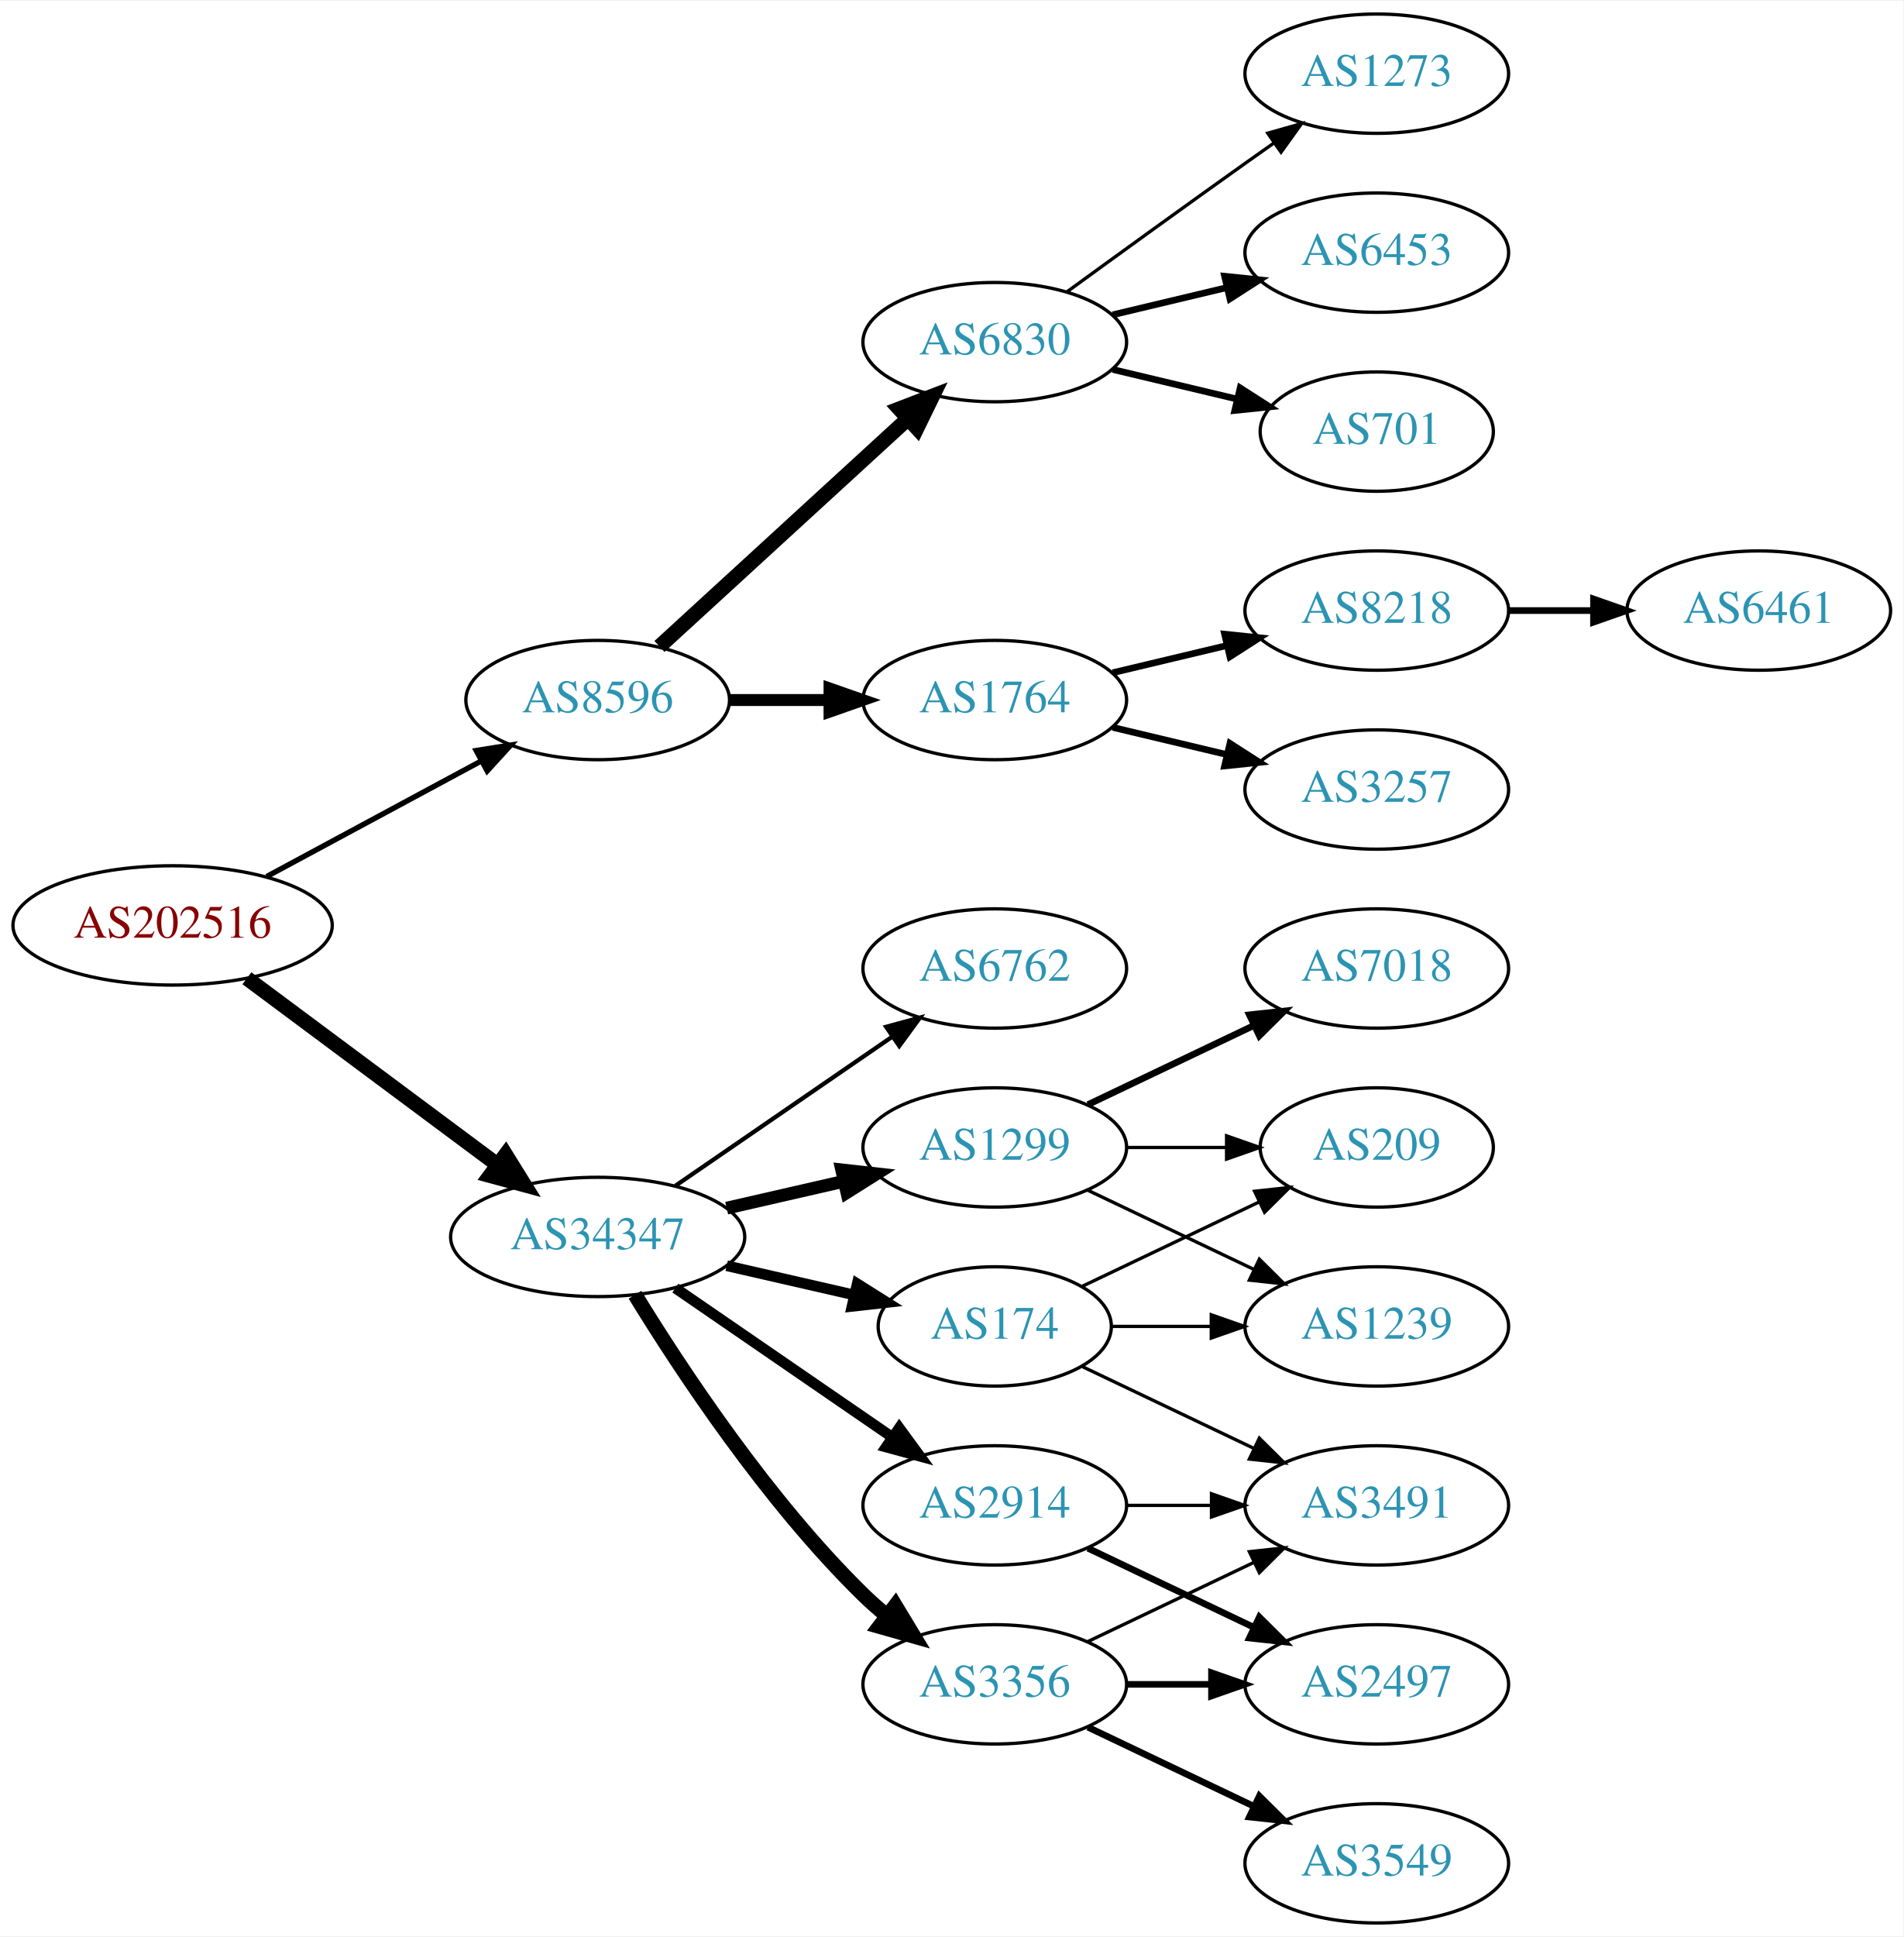
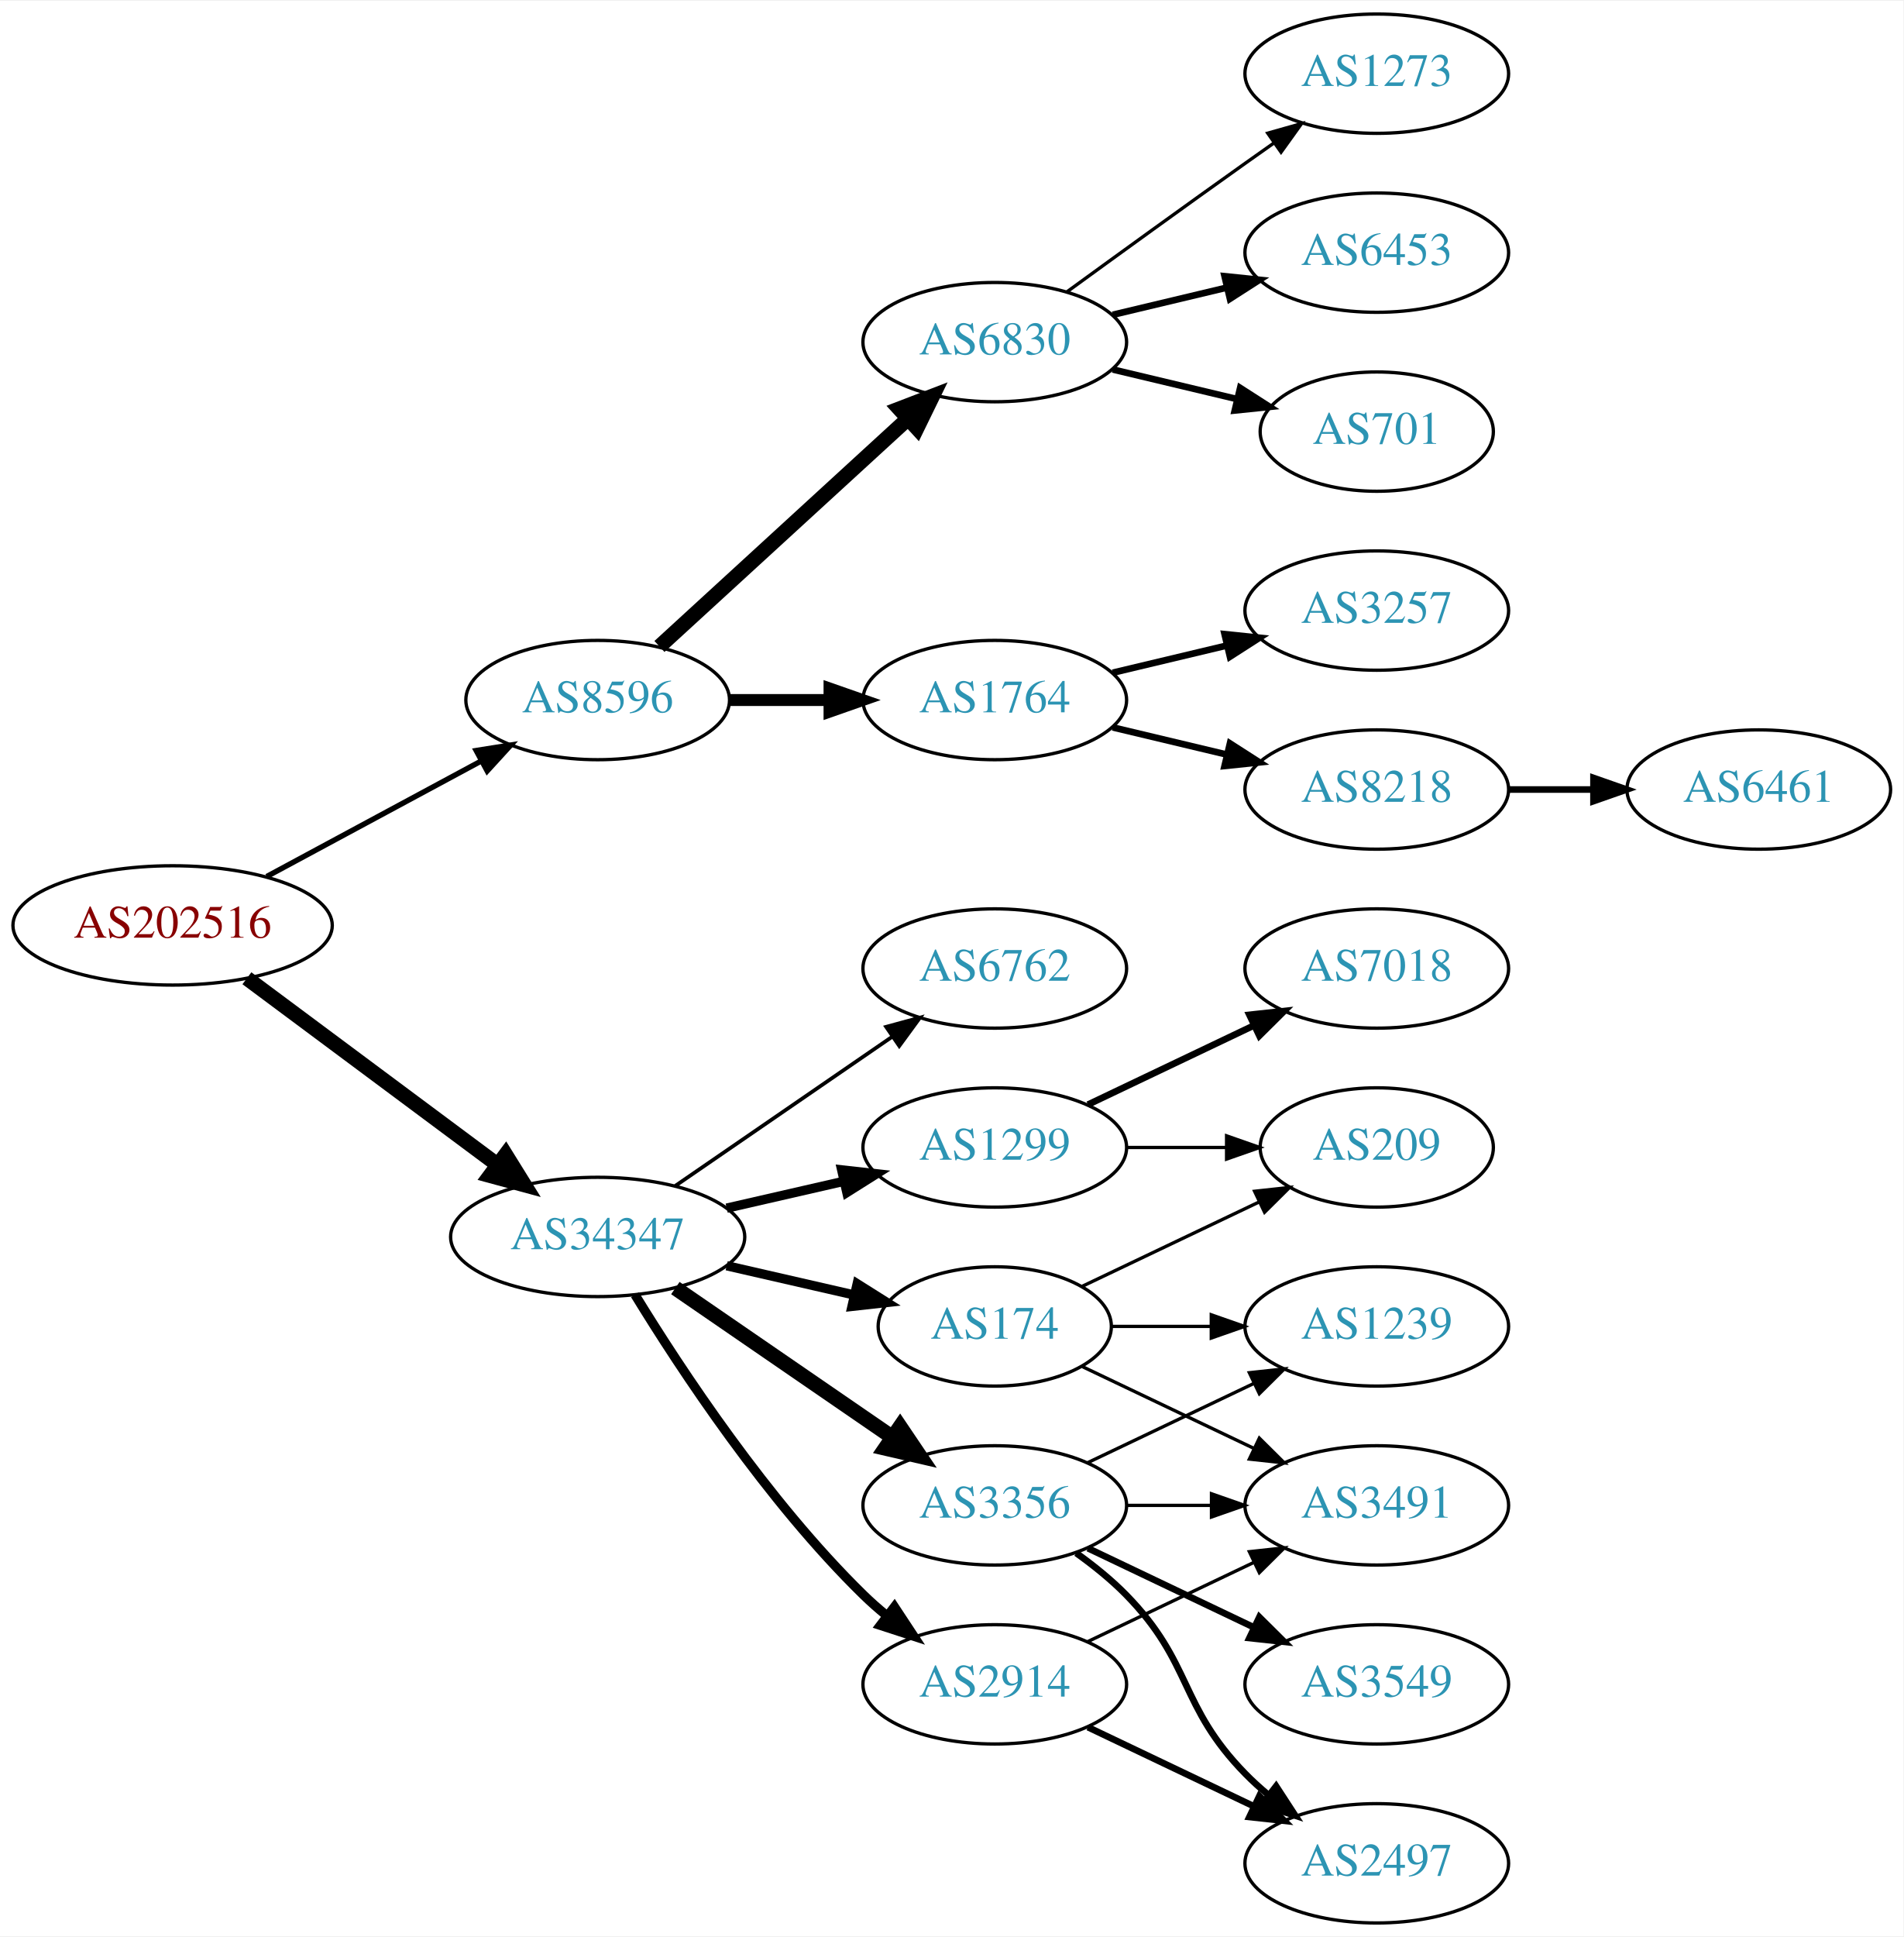
<svg xmlns="http://www.w3.org/2000/svg" xmlns:xlink="http://www.w3.org/1999/xlink" width="574pt" height="584pt" viewBox="0.00 0.00 574.46 584.00">
  <g id="graph0" class="graph" transform="scale(1 1) rotate(0) translate(4 580)">
    <polygon fill="white" stroke="none" points="-4,4 -4,-580 570.463,-580 570.463,4 -4,4" />
    <g id="node1" class="node">
      <g id="a_node1">
        <a xlink:href="/asn/202516" xlink:title="AS202516 ~ web-crossing GmbH [AT]">
          <ellipse fill="#ffffff" stroke="black" cx="48.096" cy="-301" rx="48.192" ry="18" />
          <text text-anchor="middle" x="48.096" y="-297.3" font-family="Times,serif" font-size="14.00" fill="#880000">AS202516</text>
        </a>
      </g>
    </g>
    <g id="node2" class="node">
      <g id="a_node2">
        <a xlink:href="/asn/8596" xlink:title="AS8596 ~ hotze.com GmbH [AT]">
          <ellipse fill="#ffffff" stroke="black" cx="176.388" cy="-369" rx="39.794" ry="18" />
          <text text-anchor="middle" x="176.388" y="-365.3" font-family="Times,serif" font-size="14.00" fill="#2c94b3">AS8596</text>
        </a>
      </g>
    </g>
    <g id="edge1" class="edge">
      <path fill="none" stroke="black" stroke-width="1.62" d="M76.499,-315.755C95.498,-325.985 120.934,-339.68 141.251,-350.62" />
      <polygon fill="black" stroke="black" stroke-width="1.62" points="139.72,-353.77 150.184,-355.429 143.038,-347.607 139.72,-353.77" />
    </g>
    <g id="node3" class="node">
      <g id="a_node3">
        <a xlink:href="/asn/34347" xlink:title="AS34347 ~ Stadtwerke Hall in Tirol GmbH [AT]">
          <ellipse fill="#ffffff" stroke="black" cx="176.388" cy="-207" rx="44.393" ry="18" />
          <text text-anchor="middle" x="176.388" y="-203.3" font-family="Times,serif" font-size="14.00" fill="#2c94b3">AS34347</text>
        </a>
      </g>
    </g>
    <g id="edge2" class="edge">
      <path fill="none" stroke="black" stroke-width="4.5" d="M70.519,-285.054C91.328,-269.566 123.078,-245.934 146.192,-228.731" />
      <polygon fill="black" stroke="black" stroke-width="4.5" points="148.609,-231.84 154.28,-222.71 143.907,-225.522 148.609,-231.84" />
    </g>
    <g id="node4" class="node">
      <g id="a_node4">
        <a xlink:href="/asn/1764" xlink:title="AS1764 ~ NEXTLAYER-AS [AT]">
          <ellipse fill="#ffffff" stroke="black" cx="296.23" cy="-369" rx="39.794" ry="18" />
          <text text-anchor="middle" x="296.23" y="-365.3" font-family="Times,serif" font-size="14.00" fill="#2c94b3">AS1764</text>
        </a>
      </g>
    </g>
    <g id="edge3" class="edge">
      <path fill="none" stroke="black" stroke-width="3.6" d="M216.3,-369C225.854,-369 236.203,-369 246.166,-369" />
      <polygon fill="black" stroke="black" stroke-width="3.6" points="246.358,-372.5 256.358,-369 246.358,-365.5 246.358,-372.5" />
    </g>
    <g id="node5" class="node">
      <g id="a_node5">
        <a xlink:href="/asn/6830" xlink:title="AS6830 ~ LGI-UPC [AT]">
          <ellipse fill="#ffffff" stroke="black" cx="296.23" cy="-477" rx="39.794" ry="18" />
          <text text-anchor="middle" x="296.23" y="-473.3" font-family="Times,serif" font-size="14.00" fill="#2c94b3">AS6830</text>
        </a>
      </g>
    </g>
    <g id="edge4" class="edge">
      <path fill="none" stroke="black" stroke-width="4.5" d="M195.03,-385.169C214.902,-403.382 247.365,-433.133 269.934,-453.817" />
      <polygon fill="black" stroke="black" stroke-width="4.5" points="267.435,-456.867 277.467,-460.721 272.755,-451.061 267.435,-456.867" />
    </g>
    <g id="node12" class="node">
      <g id="a_node12">
+         <a xlink:href="/asn/2914" xlink:title="AS2914 ~ NTT America, Inc. [US]">
+           <ellipse fill="#ffffff" stroke="black" cx="296.23" cy="-72" rx="39.794" ry="18" />
+           <text text-anchor="middle" x="296.23" y="-68.3" font-family="Times,serif" font-size="14.00" fill="#2c94b3">AS2914</text>
+         </a>
+       </g>
+     </g>
+     <g id="edge11" class="edge">
+       <path fill="none" stroke="black" stroke-width="2.812" d="M187.653,-189.56C201.462,-167.009 227.651,-127.278 256.584,-99 258.724,-96.908 261.041,-94.863 263.441,-92.894" />
+       <polygon fill="black" stroke="black" stroke-width="2.812" points="265.951,-95.382 271.782,-86.536 261.708,-89.815 265.951,-95.382" />
+     </g>
+     <g id="node13" class="node">
+       <g id="a_node13">
        <a xlink:href="/asn/1299" xlink:title="AS1299 ~ Telia Carrier [EU]">
          <ellipse fill="#ffffff" stroke="black" cx="296.23" cy="-234" rx="39.794" ry="18" />
          <text text-anchor="middle" x="296.23" y="-230.3" font-family="Times,serif" font-size="14.00" fill="#2c94b3">AS1299</text>
        </a>
      </g>
    </g>
-     <g id="edge11" class="edge">
-       <path fill="none" stroke="black" stroke-width="3.857" d="M215.322,-215.692C226.563,-218.267 238.976,-221.111 250.599,-223.774" />
-       <polygon fill="black" stroke="black" stroke-width="3.857" points="250.031,-227.235 260.56,-226.057 251.595,-220.412 250.031,-227.235" />
-     </g>
-     <g id="node13" class="node">
-       <g id="a_node13">
+     <g id="edge12" class="edge">
+       <path fill="none" stroke="black" stroke-width="2.812" d="M215.322,-215.692C226.563,-218.267 238.976,-221.111 250.599,-223.774" />
+       <polygon fill="black" stroke="black" stroke-width="2.812" points="250.031,-227.235 260.56,-226.057 251.595,-220.412 250.031,-227.235" />
+     </g>
+     <g id="node14" class="node">
+       <g id="a_node14">
        <a xlink:href="/asn/174" xlink:title="AS174 ~ Cogent Communications [US]">
          <ellipse fill="#ffffff" stroke="black" cx="296.23" cy="-180" rx="35.194" ry="18" />
          <text text-anchor="middle" x="296.23" y="-176.3" font-family="Times,serif" font-size="14.00" fill="#2c94b3">AS174</text>
        </a>
      </g>
    </g>
-     <g id="edge12" class="edge">
-       <path fill="none" stroke="black" stroke-width="3.214" d="M215.322,-198.308C227.639,-195.486 241.364,-192.342 253.915,-189.466" />
-       <polygon fill="black" stroke="black" stroke-width="3.214" points="254.714,-192.874 263.68,-187.229 253.15,-186.051 254.714,-192.874" />
-     </g>
-     <g id="node14" class="node">
-       <g id="a_node14">
-         <a xlink:href="/asn/2914" xlink:title="AS2914 ~ NTT America, Inc. [US]">
-           <ellipse fill="#ffffff" stroke="black" cx="296.23" cy="-126" rx="39.794" ry="18" />
-           <text text-anchor="middle" x="296.23" y="-122.3" font-family="Times,serif" font-size="14.00" fill="#2c94b3">AS2914</text>
-         </a>
-       </g>
-     </g>
    <g id="edge13" class="edge">
-       <path fill="none" stroke="black" stroke-width="3.214" d="M199.83,-191.574C218.412,-178.802 244.972,-160.545 265.352,-146.537" />
-       <polygon fill="black" stroke="black" stroke-width="3.214" points="267.408,-149.371 273.666,-140.822 263.443,-143.602 267.408,-149.371" />
+       <path fill="none" stroke="black" stroke-width="2.812" d="M215.322,-198.308C227.639,-195.486 241.364,-192.342 253.915,-189.466" />
+       <polygon fill="black" stroke="black" stroke-width="2.812" points="254.714,-192.874 263.68,-187.229 253.15,-186.051 254.714,-192.874" />
    </g>
    <g id="node15" class="node">
      <g id="a_node15">
-         <a xlink:href="/asn/3356" xlink:title="AS3356 ~ Level 3 Parent, LLC [US]">
-           <ellipse fill="#ffffff" stroke="black" cx="296.23" cy="-72" rx="39.794" ry="18" />
-           <text text-anchor="middle" x="296.23" y="-68.3" font-family="Times,serif" font-size="14.00" fill="#2c94b3">AS3356</text>
-         </a>
-       </g>
-     </g>
-     <g id="edge14" class="edge">
-       <path fill="none" stroke="black" stroke-width="4.5" d="M187.653,-189.56C201.462,-167.009 227.651,-127.278 256.584,-99 258.724,-96.908 261.041,-94.863 263.441,-92.894" />
-       <polygon fill="black" stroke="black" stroke-width="4.5" points="266.217,-95.73 271.782,-86.536 261.442,-89.467 266.217,-95.73" />
-     </g>
-     <g id="node16" class="node">
-       <g id="a_node16">
        <a xlink:href="/asn/6762" xlink:title="AS6762 ~ TELECOM ITALIA SPARKLE S.p.A. [IT]">
          <ellipse fill="#ffffff" stroke="black" cx="296.23" cy="-288" rx="39.794" ry="18" />
          <text text-anchor="middle" x="296.23" y="-284.3" font-family="Times,serif" font-size="14.00" fill="#2c94b3">AS6762</text>
        </a>
      </g>
    </g>
+     <g id="edge14" class="edge">
+       <path fill="none" stroke="black" stroke-width="1.125" d="M199.83,-222.426C218.412,-235.198 244.972,-253.455 265.352,-267.463" />
+       <polygon fill="black" stroke="black" stroke-width="1.125" points="263.443,-270.398 273.666,-273.178 267.408,-264.629 263.443,-270.398" />
+     </g>
+     <g id="node16" class="node">
+       <g id="a_node16">
+         <a xlink:href="/asn/3356" xlink:title="AS3356 ~ Level 3 Parent, LLC [US]">
+           <ellipse fill="#ffffff" stroke="black" cx="296.23" cy="-126" rx="39.794" ry="18" />
+           <text text-anchor="middle" x="296.23" y="-122.3" font-family="Times,serif" font-size="14.00" fill="#2c94b3">AS3356</text>
+         </a>
+       </g>
+     </g>
    <g id="edge15" class="edge">
-       <path fill="none" stroke="black" stroke-width="1.286" d="M199.83,-222.426C218.412,-235.198 244.972,-253.455 265.352,-267.463" />
-       <polygon fill="black" stroke="black" stroke-width="1.286" points="263.443,-270.398 273.666,-273.178 267.408,-264.629 263.443,-270.398" />
+       <path fill="none" stroke="black" stroke-width="4.5" d="M199.83,-191.574C218.412,-178.802 244.972,-160.545 265.352,-146.537" />
+       <polygon fill="black" stroke="black" stroke-width="4.5" points="267.656,-149.731 273.666,-140.822 263.195,-143.242 267.656,-149.731" />
    </g>
    <g id="node6" class="node">
      <g id="a_node6">
-         <a xlink:href="/asn/3257" xlink:title="AS3257 ~ GTT [DE]">
+         <a xlink:href="/asn/8218" xlink:title="AS8218 ~ legacy Neotelecoms [FR]">
          <ellipse fill="#ffffff" stroke="black" cx="411.523" cy="-342" rx="39.794" ry="18" />
-           <text text-anchor="middle" x="411.523" y="-338.3" font-family="Times,serif" font-size="14.00" fill="#2c94b3">AS3257</text>
+           <text text-anchor="middle" x="411.523" y="-338.3" font-family="Times,serif" font-size="14.00" fill="#2c94b3">AS8218</text>
        </a>
      </g>
    </g>
    <g id="edge5" class="edge">
      <path fill="none" stroke="black" stroke-width="2" d="M331.837,-360.752C342.709,-358.162 354.863,-355.265 366.305,-352.538" />
      <polygon fill="black" stroke="black" stroke-width="2" points="367.212,-355.92 376.128,-350.197 365.589,-349.111 367.212,-355.92" />
    </g>
    <g id="node7" class="node">
      <g id="a_node7">
-         <a xlink:href="/asn/8218" xlink:title="AS8218 ~ legacy Neotelecoms [FR]">
+         <a xlink:href="/asn/3257" xlink:title="AS3257 ~ GTT [DE]">
          <ellipse fill="#ffffff" stroke="black" cx="411.523" cy="-396" rx="39.794" ry="18" />
-           <text text-anchor="middle" x="411.523" y="-392.3" font-family="Times,serif" font-size="14.00" fill="#2c94b3">AS8218</text>
+           <text text-anchor="middle" x="411.523" y="-392.3" font-family="Times,serif" font-size="14.00" fill="#2c94b3">AS3257</text>
        </a>
      </g>
    </g>
    <g id="edge6" class="edge">
      <path fill="none" stroke="black" stroke-width="2" d="M331.837,-377.248C342.709,-379.838 354.863,-382.735 366.305,-385.462" />
      <polygon fill="black" stroke="black" stroke-width="2" points="365.589,-388.889 376.128,-387.803 367.212,-382.08 365.589,-388.889" />
    </g>
-     <g id="node8" class="node">
-       <g id="a_node8">
+     <g id="node9" class="node">
+       <g id="a_node9">
        <a xlink:href="/asn/6453" xlink:title="AS6453 ~ TATA COMMUNICATIONS (AMERICA) INC [US]">
          <ellipse fill="#ffffff" stroke="black" cx="411.523" cy="-504" rx="39.794" ry="18" />
          <text text-anchor="middle" x="411.523" y="-500.3" font-family="Times,serif" font-size="14.00" fill="#2c94b3">AS6453</text>
        </a>
      </g>
    </g>
-     <g id="edge7" class="edge">
+     <g id="edge8" class="edge">
      <path fill="none" stroke="black" stroke-width="2" d="M331.837,-485.248C342.709,-487.838 354.863,-490.735 366.305,-493.462" />
      <polygon fill="black" stroke="black" stroke-width="2" points="365.589,-496.889 376.128,-495.803 367.212,-490.08 365.589,-496.889" />
    </g>
-     <g id="node9" class="node">
-       <g id="a_node9">
+     <g id="node10" class="node">
+       <g id="a_node10">
        <a xlink:href="/asn/701" xlink:title="AS701 ~ UUNET [US]">
          <ellipse fill="#ffffff" stroke="black" cx="411.523" cy="-450" rx="35.194" ry="18" />
          <text text-anchor="middle" x="411.523" y="-446.3" font-family="Times,serif" font-size="14.00" fill="#2c94b3">AS701</text>
        </a>
      </g>
    </g>
-     <g id="edge8" class="edge">
+     <g id="edge9" class="edge">
      <path fill="none" stroke="black" stroke-width="2" d="M331.837,-468.752C343.632,-465.942 356.937,-462.771 369.204,-459.847" />
      <polygon fill="black" stroke="black" stroke-width="2" points="370.293,-463.186 379.209,-457.463 368.67,-456.376 370.293,-463.186" />
    </g>
-     <g id="node10" class="node">
-       <g id="a_node10">
+     <g id="node11" class="node">
+       <g id="a_node11">
        <a xlink:href="/asn/1273" xlink:title="AS1273 ~ Vodafone Group PLC [EU]">
          <ellipse fill="#ffffff" stroke="black" cx="411.523" cy="-558" rx="39.794" ry="18" />
          <text text-anchor="middle" x="411.523" y="-554.3" font-family="Times,serif" font-size="14.00" fill="#2c94b3">AS1273</text>
        </a>
      </g>
    </g>
-     <g id="edge9" class="edge">
+     <g id="edge10" class="edge">
      <path fill="none" stroke="black" d="M318.078,-492.222C333.012,-503.091 353.626,-518.025 371.877,-531 374.697,-533.005 377.64,-535.085 380.588,-537.159" />
      <polygon fill="black" stroke="black" points="378.616,-540.05 388.813,-542.926 382.634,-534.319 378.616,-540.05" />
    </g>
-     <g id="node11" class="node">
-       <g id="a_node11">
+     <g id="node8" class="node">
+       <g id="a_node8">
        <a xlink:href="/asn/6461" xlink:title="AS6461 ~ Zayo Bandwidth [US]">
-           <ellipse fill="#ffffff" stroke="black" cx="526.816" cy="-396" rx="39.794" ry="18" />
-           <text text-anchor="middle" x="526.816" y="-392.3" font-family="Times,serif" font-size="14.00" fill="#2c94b3">AS6461</text>
-         </a>
-       </g>
-     </g>
-     <g id="edge10" class="edge">
-       <path fill="none" stroke="black" stroke-width="2" d="M451.195,-396C459.398,-396 468.162,-396 476.694,-396" />
-       <polygon fill="black" stroke="black" stroke-width="2" points="476.934,-399.5 486.934,-396 476.933,-392.5 476.934,-399.5" />
+           <ellipse fill="#ffffff" stroke="black" cx="526.816" cy="-342" rx="39.794" ry="18" />
+           <text text-anchor="middle" x="526.816" y="-338.3" font-family="Times,serif" font-size="14.00" fill="#2c94b3">AS6461</text>
+         </a>
+       </g>
+     </g>
+     <g id="edge7" class="edge">
+       <path fill="none" stroke="black" stroke-width="2" d="M451.195,-342C459.398,-342 468.162,-342 476.694,-342" />
+       <polygon fill="black" stroke="black" stroke-width="2" points="476.934,-345.5 486.934,-342 476.933,-338.5 476.934,-345.5" />
    </g>
    <g id="node17" class="node">
      <g id="a_node17">
-         <a xlink:href="/asn/1239" xlink:title="AS1239 ~ Sprint [US]">
-           <ellipse fill="#ffffff" stroke="black" cx="411.523" cy="-180" rx="39.794" ry="18" />
-           <text text-anchor="middle" x="411.523" y="-176.3" font-family="Times,serif" font-size="14.00" fill="#2c94b3">AS1239</text>
-         </a>
-       </g>
-     </g>
-     <g id="edge25" class="edge">
-       <path fill="none" stroke="black" d="M324.367,-221.066C339.361,-213.919 358.182,-204.948 374.405,-197.215" />
-       <polygon fill="black" stroke="black" points="376.087,-200.291 383.608,-192.829 373.075,-193.972 376.087,-200.291" />
-     </g>
-     <g id="node19" class="node">
-       <g id="a_node19">
-         <a xlink:href="/asn/209" xlink:title="AS209 ~ CenturyLink Communications, LLC [US]">
-           <ellipse fill="#ffffff" stroke="black" cx="411.523" cy="-234" rx="35.194" ry="18" />
-           <text text-anchor="middle" x="411.523" y="-230.3" font-family="Times,serif" font-size="14.00" fill="#2c94b3">AS209</text>
-         </a>
-       </g>
-     </g>
-     <g id="edge26" class="edge">
-       <path fill="none" stroke="black" d="M335.902,-234C345.608,-234 356.098,-234 366.061,-234" />
-       <polygon fill="black" stroke="black" points="366.198,-237.5 376.198,-234 366.198,-230.5 366.198,-237.5" />
-     </g>
-     <g id="node22" class="node">
-       <g id="a_node22">
-         <a xlink:href="/asn/7018" xlink:title="AS7018 ~ AT&amp;T Services, Inc. [US]">
-           <ellipse fill="#ffffff" stroke="black" cx="411.523" cy="-288" rx="39.794" ry="18" />
-           <text text-anchor="middle" x="411.523" y="-284.3" font-family="Times,serif" font-size="14.00" fill="#2c94b3">AS7018</text>
-         </a>
-       </g>
-     </g>
-     <g id="edge24" class="edge">
-       <path fill="none" stroke="black" stroke-width="2" d="M324.367,-246.934C339.361,-254.081 358.182,-263.052 374.405,-270.785" />
-       <polygon fill="black" stroke="black" stroke-width="2" points="373.075,-274.028 383.608,-275.171 376.087,-267.709 373.075,-274.028" />
+         <a xlink:href="/asn/2497" xlink:title="AS2497 ~ Internet Initiative Japan Inc. [JP]">
+           <ellipse fill="#ffffff" stroke="black" cx="411.523" cy="-18" rx="39.794" ry="18" />
+           <text text-anchor="middle" x="411.523" y="-14.3" font-family="Times,serif" font-size="14.00" fill="#2c94b3">AS2497</text>
+         </a>
+       </g>
    </g>
    <g id="edge16" class="edge">
-       <path fill="none" stroke="black" d="M331.529,-180C340.906,-180 351.257,-180 361.291,-180" />
-       <polygon fill="black" stroke="black" points="361.58,-183.5 371.58,-180 361.58,-176.5 361.58,-183.5" />
+       <path fill="none" stroke="black" stroke-width="2" d="M324.367,-59.066C339.361,-51.919 358.182,-42.948 374.405,-35.215" />
+       <polygon fill="black" stroke="black" stroke-width="2" points="376.087,-38.291 383.608,-30.829 373.075,-31.972 376.087,-38.291" />
    </g>
    <g id="node18" class="node">
      <g id="a_node18">
        <a xlink:href="/asn/3491" xlink:title="AS3491 ~ PCCW Global, Inc. [US]">
          <ellipse fill="#ffffff" stroke="black" cx="411.523" cy="-126" rx="39.794" ry="18" />
          <text text-anchor="middle" x="411.523" y="-122.3" font-family="Times,serif" font-size="14.00" fill="#2c94b3">AS3491</text>
        </a>
      </g>
    </g>
    <g id="edge17" class="edge">
+       <path fill="none" stroke="black" d="M324.367,-84.934C339.361,-92.081 358.182,-101.052 374.405,-108.785" />
+       <polygon fill="black" stroke="black" points="373.075,-112.028 383.608,-113.171 376.087,-105.709 373.075,-112.028" />
+     </g>
+     <g id="node21" class="node">
+       <g id="a_node21">
+         <a xlink:href="/asn/7018" xlink:title="AS7018 ~ AT&amp;T Services, Inc. [US]">
+           <ellipse fill="#ffffff" stroke="black" cx="411.523" cy="-288" rx="39.794" ry="18" />
+           <text text-anchor="middle" x="411.523" y="-284.3" font-family="Times,serif" font-size="14.00" fill="#2c94b3">AS7018</text>
+         </a>
+       </g>
+     </g>
+     <g id="edge22" class="edge">
+       <path fill="none" stroke="black" stroke-width="2" d="M324.367,-246.934C339.361,-254.081 358.182,-263.052 374.405,-270.785" />
+       <polygon fill="black" stroke="black" stroke-width="2" points="373.075,-274.028 383.608,-275.171 376.087,-267.709 373.075,-274.028" />
+     </g>
+     <g id="node22" class="node">
+       <g id="a_node22">
+         <a xlink:href="/asn/209" xlink:title="AS209 ~ CenturyLink Communications, LLC [US]">
+           <ellipse fill="#ffffff" stroke="black" cx="411.523" cy="-234" rx="35.194" ry="18" />
+           <text text-anchor="middle" x="411.523" y="-230.3" font-family="Times,serif" font-size="14.00" fill="#2c94b3">AS209</text>
+         </a>
+       </g>
+     </g>
+     <g id="edge23" class="edge">
+       <path fill="none" stroke="black" d="M335.902,-234C345.608,-234 356.098,-234 366.061,-234" />
+       <polygon fill="black" stroke="black" points="366.198,-237.5 376.198,-234 366.198,-230.5 366.198,-237.5" />
+     </g>
+     <g id="edge24" class="edge">
      <path fill="none" stroke="black" d="M322.655,-167.881C337.958,-160.587 357.681,-151.186 374.563,-143.14" />
      <polygon fill="black" stroke="black" points="376.082,-146.293 383.604,-138.831 373.071,-139.974 376.082,-146.293" />
    </g>
-     <g id="edge18" class="edge">
+     <g id="node19" class="node">
+       <g id="a_node19">
+         <a xlink:href="/asn/1239" xlink:title="AS1239 ~ Sprint [US]">
+           <ellipse fill="#ffffff" stroke="black" cx="411.523" cy="-180" rx="39.794" ry="18" />
+           <text text-anchor="middle" x="411.523" y="-176.3" font-family="Times,serif" font-size="14.00" fill="#2c94b3">AS1239</text>
+         </a>
+       </g>
+     </g>
+     <g id="edge25" class="edge">
+       <path fill="none" stroke="black" d="M331.529,-180C340.906,-180 351.257,-180 361.291,-180" />
+       <polygon fill="black" stroke="black" points="361.58,-183.5 371.58,-180 361.58,-176.5 361.58,-183.5" />
+     </g>
+     <g id="edge26" class="edge">
      <path fill="none" stroke="black" d="M322.655,-192.119C338.398,-199.622 358.82,-209.356 376.013,-217.551" />
      <polygon fill="black" stroke="black" points="374.65,-220.779 385.183,-221.922 377.662,-214.46 374.65,-220.779" />
    </g>
-     <g id="edge22" class="edge">
+     <g id="edge19" class="edge">
+       <path fill="none" stroke="black" stroke-width="2" d="M320.824,-111.611C326.08,-107.852 331.412,-103.563 335.877,-99 356.049,-78.383 351.704,-65.617 371.877,-45 373.969,-42.861 376.253,-40.782 378.63,-38.79" />
+       <polygon fill="black" stroke="black" stroke-width="2" points="381.148,-41.268 386.929,-32.389 376.873,-35.725 381.148,-41.268" />
+     </g>
+     <g id="edge21" class="edge">
      <path fill="none" stroke="black" d="M335.902,-126C344.105,-126 352.869,-126 361.401,-126" />
      <polygon fill="black" stroke="black" points="361.641,-129.5 371.641,-126 361.641,-122.5 361.641,-129.5" />
    </g>
-     <g id="node21" class="node">
-       <g id="a_node21">
-         <a xlink:href="/asn/2497" xlink:title="AS2497 ~ Internet Initiative Japan Inc. [JP]">
-           <ellipse fill="#ffffff" stroke="black" cx="411.523" cy="-72" rx="39.794" ry="18" />
-           <text text-anchor="middle" x="411.523" y="-68.3" font-family="Times,serif" font-size="14.00" fill="#2c94b3">AS2497</text>
-         </a>
-       </g>
-     </g>
-     <g id="edge23" class="edge">
-       <path fill="none" stroke="black" stroke-width="2" d="M324.367,-113.066C339.361,-105.919 358.182,-96.948 374.405,-89.215" />
-       <polygon fill="black" stroke="black" stroke-width="2" points="376.087,-92.291 383.608,-84.829 373.075,-85.972 376.087,-92.291" />
-     </g>
-     <g id="edge21" class="edge">
-       <path fill="none" stroke="black" d="M324.367,-84.934C339.361,-92.081 358.182,-101.052 374.405,-108.785" />
-       <polygon fill="black" stroke="black" points="373.075,-112.028 383.608,-113.171 376.087,-105.709 373.075,-112.028" />
+     <g id="edge18" class="edge">
+       <path fill="none" stroke="black" d="M324.367,-138.934C339.361,-146.081 358.182,-155.052 374.405,-162.785" />
+       <polygon fill="black" stroke="black" points="373.075,-166.028 383.608,-167.171 376.087,-159.709 373.075,-166.028" />
    </g>
    <g id="node20" class="node">
      <g id="a_node20">
        <a xlink:href="/asn/3549" xlink:title="AS3549 ~ Level 3 Parent, LLC [US]">
-           <ellipse fill="#ffffff" stroke="black" cx="411.523" cy="-18" rx="39.794" ry="18" />
-           <text text-anchor="middle" x="411.523" y="-14.3" font-family="Times,serif" font-size="14.00" fill="#2c94b3">AS3549</text>
-         </a>
-       </g>
-     </g>
-     <g id="edge19" class="edge">
-       <path fill="none" stroke="black" stroke-width="2" d="M324.367,-59.066C339.361,-51.919 358.182,-42.948 374.405,-35.215" />
-       <polygon fill="black" stroke="black" stroke-width="2" points="376.087,-38.291 383.608,-30.829 373.075,-31.972 376.087,-38.291" />
+           <ellipse fill="#ffffff" stroke="black" cx="411.523" cy="-72" rx="39.794" ry="18" />
+           <text text-anchor="middle" x="411.523" y="-68.3" font-family="Times,serif" font-size="14.00" fill="#2c94b3">AS3549</text>
+         </a>
+       </g>
    </g>
    <g id="edge20" class="edge">
-       <path fill="none" stroke="black" stroke-width="2" d="M335.902,-72C344.105,-72 352.869,-72 361.401,-72" />
-       <polygon fill="black" stroke="black" stroke-width="2" points="361.641,-75.5 371.641,-72 361.641,-68.5 361.641,-75.5" />
+       <path fill="none" stroke="black" stroke-width="2" d="M324.367,-113.066C339.361,-105.919 358.182,-96.948 374.405,-89.215" />
+       <polygon fill="black" stroke="black" stroke-width="2" points="376.087,-92.291 383.608,-84.829 373.075,-85.972 376.087,-92.291" />
    </g>
  </g>
</svg>
